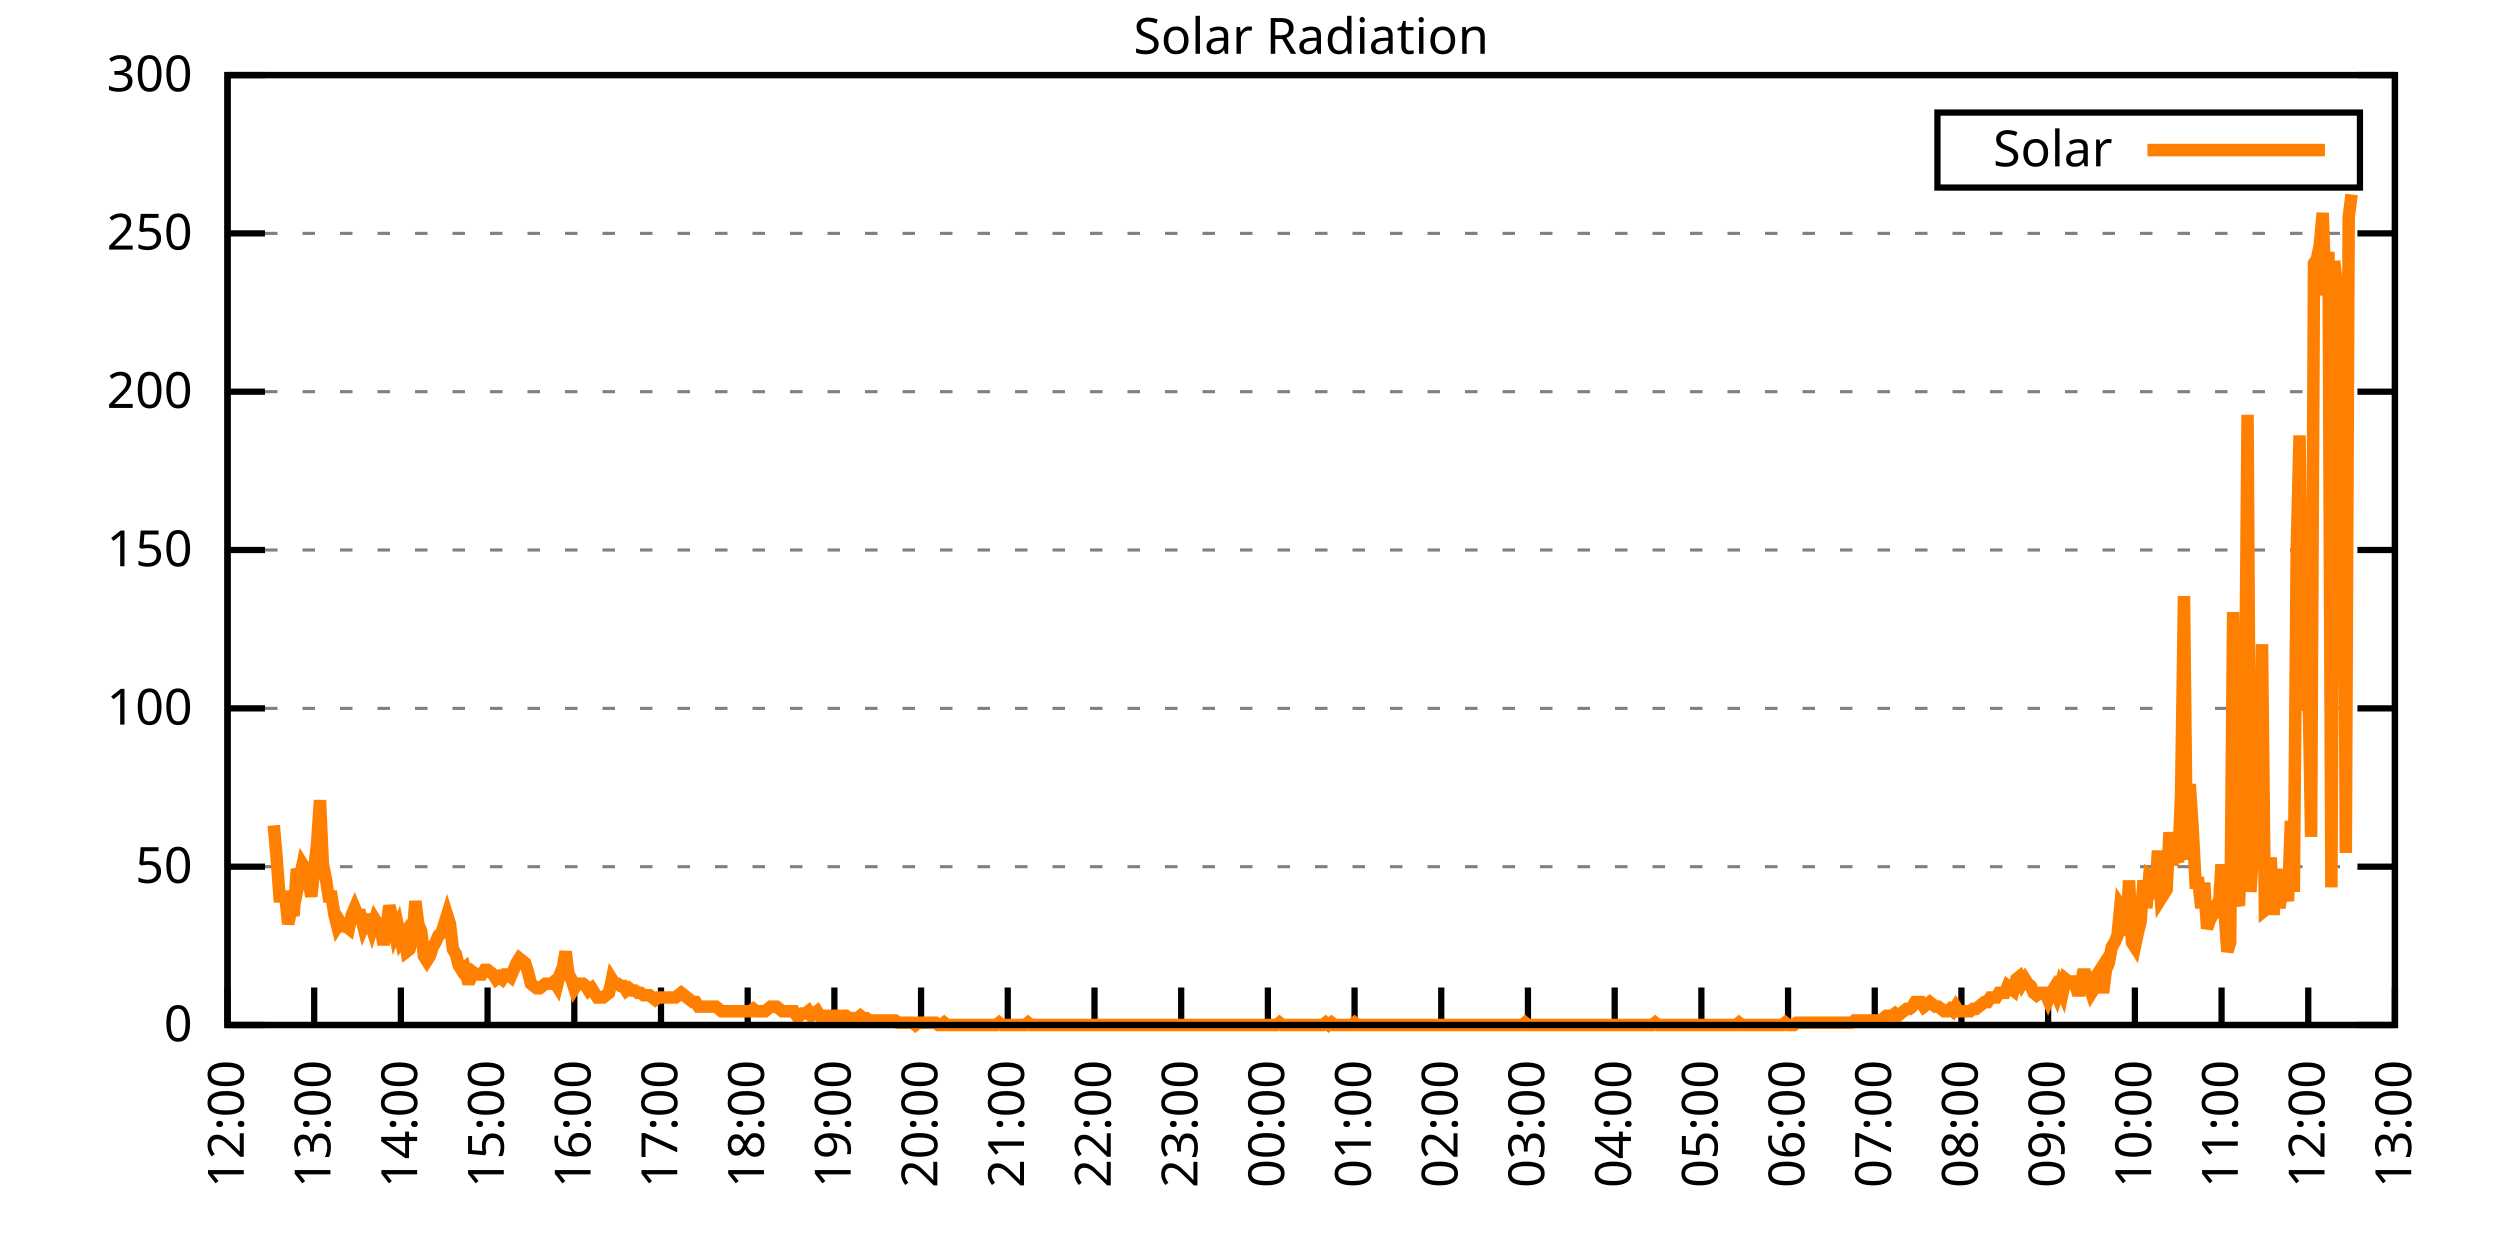
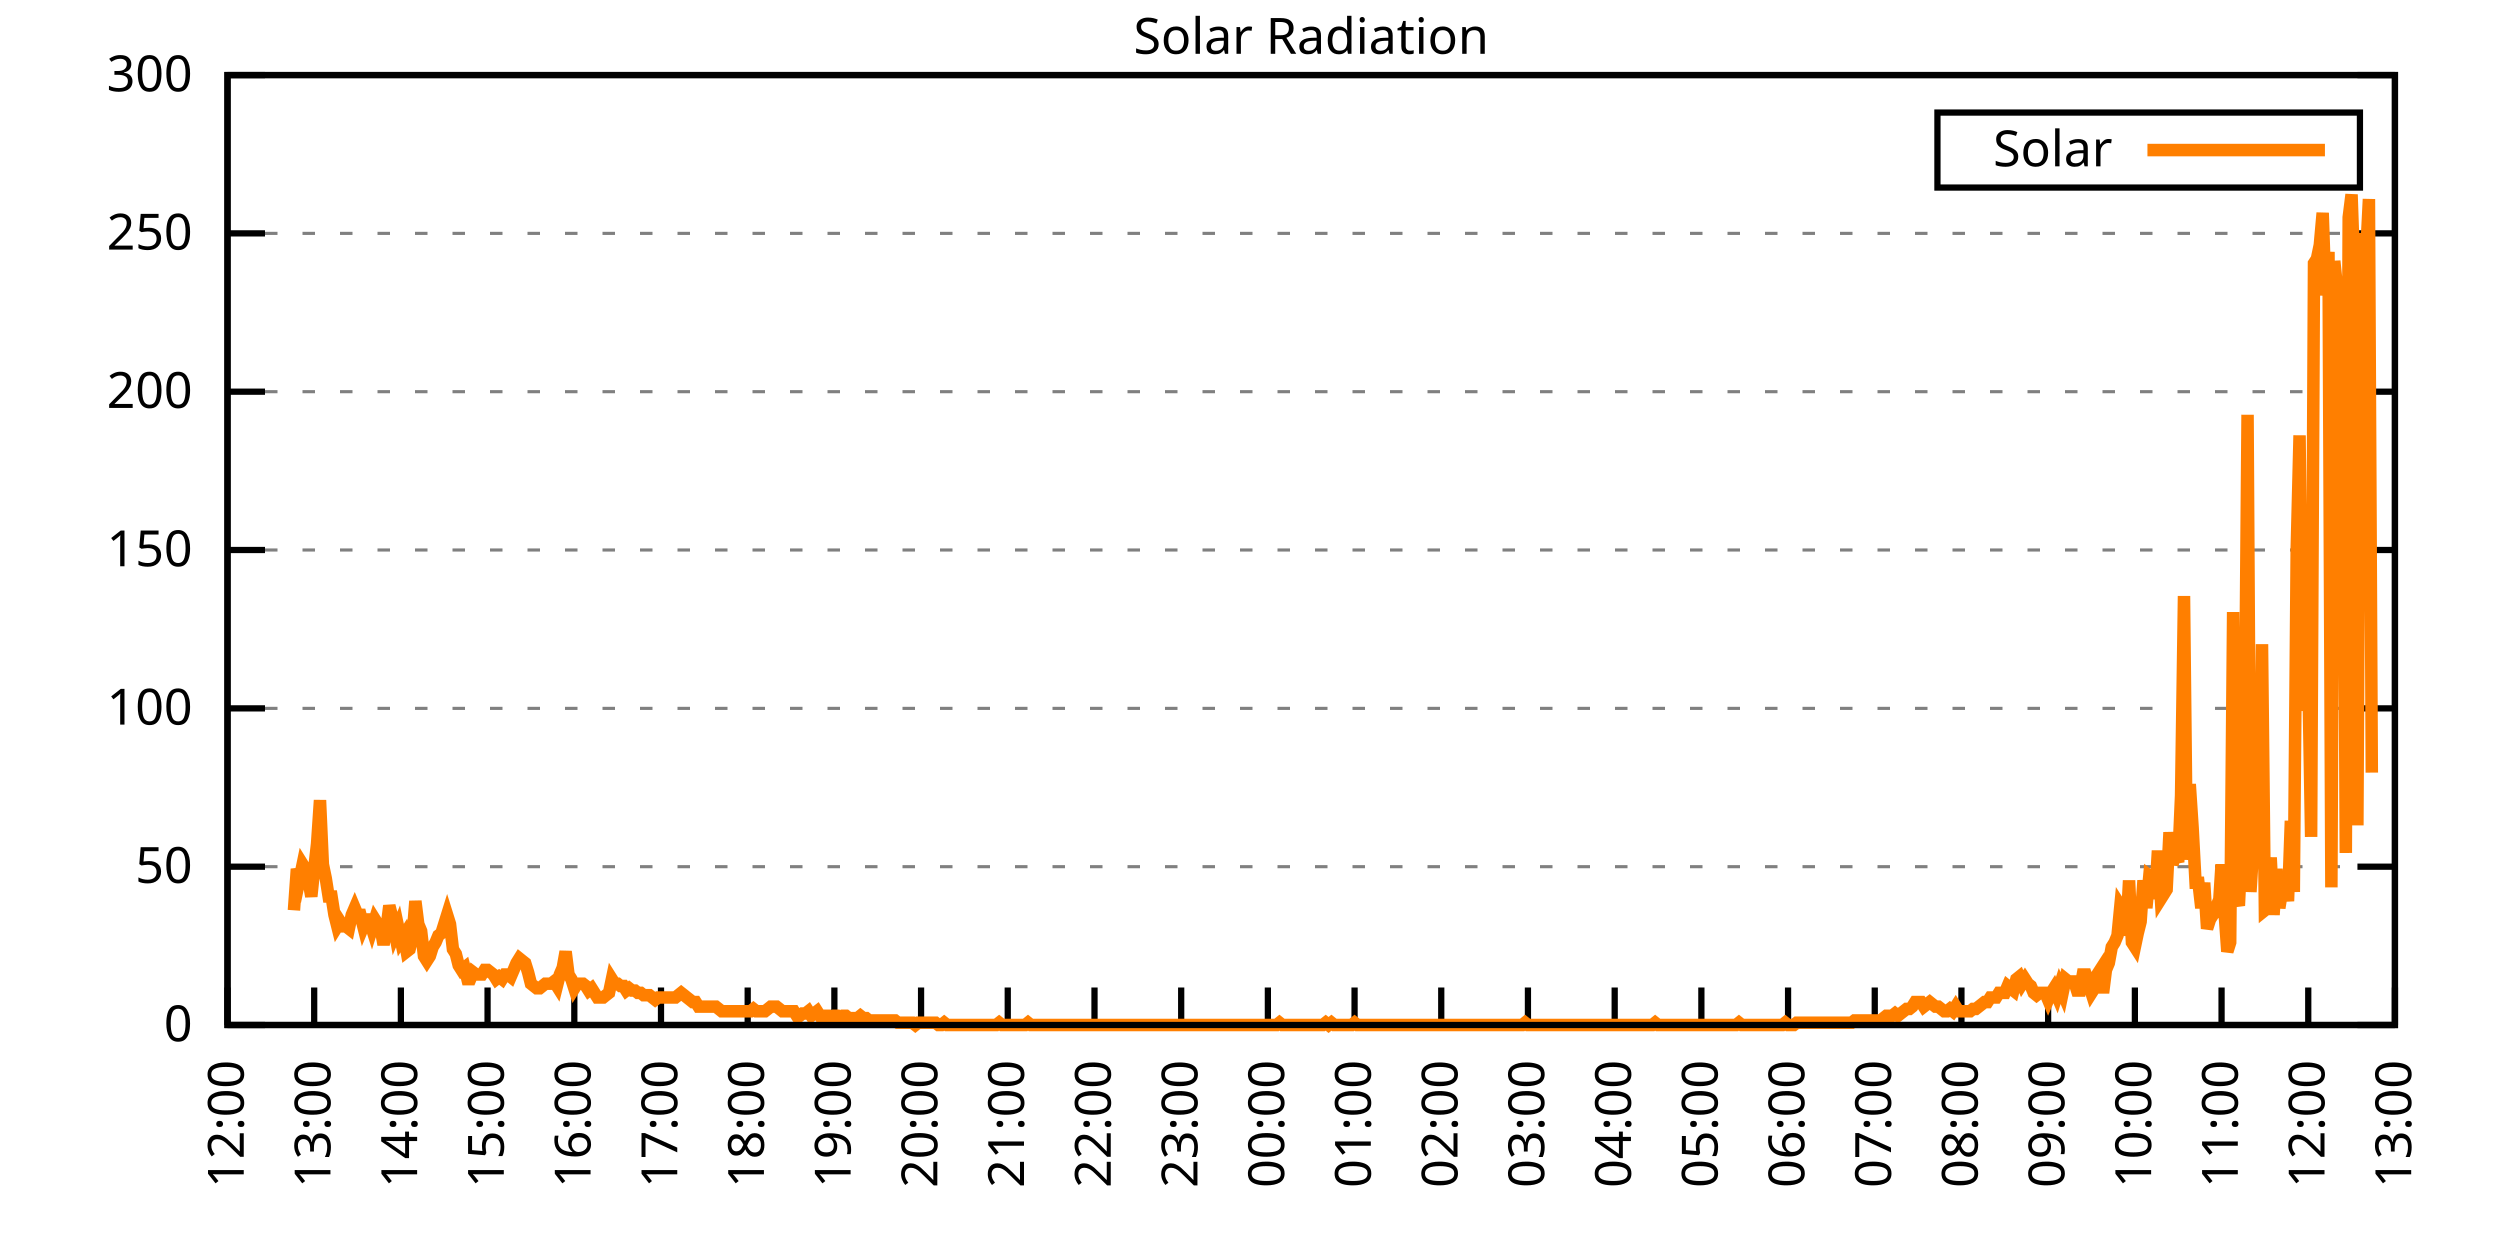
<svg xmlns="http://www.w3.org/2000/svg" xmlns:xlink="http://www.w3.org/1999/xlink" width="400" height="200" viewBox="0 0 400 200">
  <g id="gnuplot_canvas">
    <rect x="0" y="0" width="400" height="200" fill="none" />
    <defs>
      <circle id="gpDot" r="0.5" stroke-width="0.5" stroke="currentColor" />
      <path id="gpPt0" stroke-width="0.333" stroke="currentColor" d="M-1,0 h2 M0,-1 v2" />
      <path id="gpPt1" stroke-width="0.333" stroke="currentColor" d="M-1,-1 L1,1 M1,-1 L-1,1" />
      <path id="gpPt2" stroke-width="0.333" stroke="currentColor" d="M-1,0 L1,0 M0,-1 L0,1 M-1,-1 L1,1 M-1,1 L1,-1" />
      <rect id="gpPt3" stroke-width="0.333" stroke="currentColor" x="-1" y="-1" width="2" height="2" />
      <rect id="gpPt4" stroke-width="0.333" stroke="currentColor" fill="currentColor" x="-1" y="-1" width="2" height="2" />
      <circle id="gpPt5" stroke-width="0.333" stroke="currentColor" cx="0" cy="0" r="1" />
      <use xlink:href="#gpPt5" id="gpPt6" fill="currentColor" stroke="none" />
      <path id="gpPt7" stroke-width="0.333" stroke="currentColor" d="M0,-1.33 L-1.33,0.67 L1.33,0.67 z" />
      <use xlink:href="#gpPt7" id="gpPt8" fill="currentColor" stroke="none" />
      <use xlink:href="#gpPt7" id="gpPt9" stroke="currentColor" transform="rotate(180)" />
      <use xlink:href="#gpPt9" id="gpPt10" fill="currentColor" stroke="none" />
      <use xlink:href="#gpPt3" id="gpPt11" stroke="currentColor" transform="rotate(45)" />
      <use xlink:href="#gpPt11" id="gpPt12" fill="currentColor" stroke="none" />
      <path id="gpPt13" stroke-width="0.333" stroke="currentColor" d="M0,1.330 L1.265,0.411 L0.782,-1.067 L-0.782,-1.076 L-1.265,0.411 z" />
      <use xlink:href="#gpPt13" id="gpPt14" fill="currentColor" stroke="none" />
      <filter id="textbox" filterUnits="objectBoundingBox" x="0" y="0" height="1" width="1">
        <feFlood flood-color="white" flood-opacity="1" result="bgnd" />
        <feComposite in="SourceGraphic" in2="bgnd" operator="atop" />
      </filter>
      <filter id="greybox" filterUnits="objectBoundingBox" x="0" y="0" height="1" width="1">
        <feFlood flood-color="lightgrey" flood-opacity="1" result="grey" />
        <feComposite in="SourceGraphic" in2="grey" operator="atop" />
      </filter>
    </defs>
    <g fill="none" color="white" stroke="currentColor" stroke-width="1.00" stroke-linecap="butt" stroke-linejoin="miter">
</g>
    <g fill="none" color="black" stroke="currentColor" stroke-width="1.00" stroke-linecap="butt" stroke-linejoin="miter">
      <g stroke="none" shape-rendering="crispEdges">
        <polygon fill="rgb(255, 255, 255)" points="36.40,164.00 383.18,164.00 383.18,12.02 36.40,12.02 " />
      </g>
    </g>
    <g fill="none" color="black" stroke="currentColor" stroke-width="1.00" stroke-linecap="butt" stroke-linejoin="miter">
</g>
    <g fill="none" color="black" stroke="black" stroke-width="0.50" stroke-linecap="butt" stroke-linejoin="miter">
</g>
    <g fill="none" color="gray" stroke="currentColor" stroke-width="0.50" stroke-linecap="butt" stroke-linejoin="miter">
      <path stroke="gray" stroke-dasharray="2,4" class="gridline" d="M36.40,164.00 L383.19,164.00  " />
    </g>
    <g fill="none" color="gray" stroke="gray" stroke-width="1.00" stroke-linecap="butt" stroke-linejoin="miter">
</g>
    <g fill="none" color="black" stroke="currentColor" stroke-width="1.00" stroke-linecap="butt" stroke-linejoin="miter">
      <path stroke="black" d="M36.40,164.00 L42.40,164.00 M383.19,164.00 L377.19,164.00  " />
      <g transform="translate(30.80,166.60)" stroke="none" fill="black" font-family="Sans" font-size="8.00" text-anchor="end">
        <text>
          <tspan font-family="Sans"> 0</tspan>
        </text>
      </g>
    </g>
    <g fill="none" color="black" stroke="currentColor" stroke-width="1.00" stroke-linecap="butt" stroke-linejoin="miter">
</g>
    <g fill="none" color="black" stroke="black" stroke-width="0.50" stroke-linecap="butt" stroke-linejoin="miter">
</g>
    <g fill="none" color="gray" stroke="currentColor" stroke-width="0.50" stroke-linecap="butt" stroke-linejoin="miter">
      <path stroke="gray" stroke-dasharray="2,4" class="gridline" d="M36.40,138.67 L383.19,138.67  " />
    </g>
    <g fill="none" color="gray" stroke="gray" stroke-width="1.00" stroke-linecap="butt" stroke-linejoin="miter">
</g>
    <g fill="none" color="black" stroke="currentColor" stroke-width="1.00" stroke-linecap="butt" stroke-linejoin="miter">
      <path stroke="black" d="M36.40,138.67 L42.40,138.67 M383.19,138.67 L377.19,138.67  " />
      <g transform="translate(30.80,141.27)" stroke="none" fill="black" font-family="Sans" font-size="8.00" text-anchor="end">
        <text>
          <tspan font-family="Sans"> 50</tspan>
        </text>
      </g>
    </g>
    <g fill="none" color="black" stroke="currentColor" stroke-width="1.00" stroke-linecap="butt" stroke-linejoin="miter">
</g>
    <g fill="none" color="black" stroke="black" stroke-width="0.50" stroke-linecap="butt" stroke-linejoin="miter">
</g>
    <g fill="none" color="gray" stroke="currentColor" stroke-width="0.50" stroke-linecap="butt" stroke-linejoin="miter">
      <path stroke="gray" stroke-dasharray="2,4" class="gridline" d="M36.40,113.34 L383.19,113.34  " />
    </g>
    <g fill="none" color="gray" stroke="gray" stroke-width="1.00" stroke-linecap="butt" stroke-linejoin="miter">
</g>
    <g fill="none" color="black" stroke="currentColor" stroke-width="1.00" stroke-linecap="butt" stroke-linejoin="miter">
      <path stroke="black" d="M36.40,113.34 L42.40,113.34 M383.19,113.34 L377.19,113.34  " />
      <g transform="translate(30.80,115.94)" stroke="none" fill="black" font-family="Sans" font-size="8.00" text-anchor="end">
        <text>
          <tspan font-family="Sans"> 100</tspan>
        </text>
      </g>
    </g>
    <g fill="none" color="black" stroke="currentColor" stroke-width="1.00" stroke-linecap="butt" stroke-linejoin="miter">
</g>
    <g fill="none" color="black" stroke="black" stroke-width="0.50" stroke-linecap="butt" stroke-linejoin="miter">
</g>
    <g fill="none" color="gray" stroke="currentColor" stroke-width="0.50" stroke-linecap="butt" stroke-linejoin="miter">
      <path stroke="gray" stroke-dasharray="2,4" class="gridline" d="M36.40,88.00 L383.19,88.00  " />
    </g>
    <g fill="none" color="gray" stroke="gray" stroke-width="1.00" stroke-linecap="butt" stroke-linejoin="miter">
</g>
    <g fill="none" color="black" stroke="currentColor" stroke-width="1.00" stroke-linecap="butt" stroke-linejoin="miter">
      <path stroke="black" d="M36.40,88.00 L42.40,88.00 M383.19,88.00 L377.19,88.00  " />
      <g transform="translate(30.80,90.60)" stroke="none" fill="black" font-family="Sans" font-size="8.00" text-anchor="end">
        <text>
          <tspan font-family="Sans"> 150</tspan>
        </text>
      </g>
    </g>
    <g fill="none" color="black" stroke="currentColor" stroke-width="1.00" stroke-linecap="butt" stroke-linejoin="miter">
</g>
    <g fill="none" color="black" stroke="black" stroke-width="0.50" stroke-linecap="butt" stroke-linejoin="miter">
</g>
    <g fill="none" color="gray" stroke="currentColor" stroke-width="0.50" stroke-linecap="butt" stroke-linejoin="miter">
      <path stroke="gray" stroke-dasharray="2,4" class="gridline" d="M36.40,62.67 L383.19,62.67  " />
    </g>
    <g fill="none" color="gray" stroke="gray" stroke-width="1.00" stroke-linecap="butt" stroke-linejoin="miter">
</g>
    <g fill="none" color="black" stroke="currentColor" stroke-width="1.00" stroke-linecap="butt" stroke-linejoin="miter">
      <path stroke="black" d="M36.40,62.67 L42.40,62.67 M383.19,62.67 L377.19,62.67  " />
      <g transform="translate(30.80,65.27)" stroke="none" fill="black" font-family="Sans" font-size="8.00" text-anchor="end">
        <text>
          <tspan font-family="Sans"> 200</tspan>
        </text>
      </g>
    </g>
    <g fill="none" color="black" stroke="currentColor" stroke-width="1.00" stroke-linecap="butt" stroke-linejoin="miter">
</g>
    <g fill="none" color="black" stroke="black" stroke-width="0.50" stroke-linecap="butt" stroke-linejoin="miter">
</g>
    <g fill="none" color="gray" stroke="currentColor" stroke-width="0.50" stroke-linecap="butt" stroke-linejoin="miter">
      <path stroke="gray" stroke-dasharray="2,4" class="gridline" d="M36.40,37.34 L383.19,37.34  " />
    </g>
    <g fill="none" color="gray" stroke="gray" stroke-width="1.00" stroke-linecap="butt" stroke-linejoin="miter">
</g>
    <g fill="none" color="black" stroke="currentColor" stroke-width="1.00" stroke-linecap="butt" stroke-linejoin="miter">
      <path stroke="black" d="M36.40,37.34 L42.40,37.34 M383.19,37.34 L377.19,37.34  " />
      <g transform="translate(30.80,39.94)" stroke="none" fill="black" font-family="Sans" font-size="8.00" text-anchor="end">
        <text>
          <tspan font-family="Sans"> 250</tspan>
        </text>
      </g>
    </g>
    <g fill="none" color="black" stroke="currentColor" stroke-width="1.00" stroke-linecap="butt" stroke-linejoin="miter">
</g>
    <g fill="none" color="black" stroke="black" stroke-width="0.50" stroke-linecap="butt" stroke-linejoin="miter">
</g>
    <g fill="none" color="gray" stroke="currentColor" stroke-width="0.50" stroke-linecap="butt" stroke-linejoin="miter">
      <path stroke="gray" stroke-dasharray="2,4" class="gridline" d="M36.40,12.01 L383.19,12.01  " />
    </g>
    <g fill="none" color="gray" stroke="gray" stroke-width="1.00" stroke-linecap="butt" stroke-linejoin="miter">
</g>
    <g fill="none" color="black" stroke="currentColor" stroke-width="1.00" stroke-linecap="butt" stroke-linejoin="miter">
      <path stroke="black" d="M36.40,12.01 L42.40,12.01 M383.19,12.01 L377.19,12.01  " />
      <g transform="translate(30.80,14.61)" stroke="none" fill="black" font-family="Sans" font-size="8.00" text-anchor="end">
        <text>
          <tspan font-family="Sans"> 300</tspan>
        </text>
      </g>
    </g>
    <g fill="none" color="black" stroke="currentColor" stroke-width="1.00" stroke-linecap="butt" stroke-linejoin="miter">
      <path stroke="black" d="M36.40,164.00 L36.40,158.00  " />
      <g transform="translate(39.00,169.60) rotate(270.00)" stroke="none" fill="black" font-family="Sans" font-size="8.00" text-anchor="end">
        <text>
          <tspan font-family="Sans">12:00</tspan>
        </text>
      </g>
    </g>
    <g fill="none" color="black" stroke="currentColor" stroke-width="1.00" stroke-linecap="butt" stroke-linejoin="miter">
      <path stroke="black" d="M50.27,164.00 L50.27,158.00  " />
      <g transform="translate(52.87,169.60) rotate(270.00)" stroke="none" fill="black" font-family="Sans" font-size="8.00" text-anchor="end">
        <text>
          <tspan font-family="Sans">13:00</tspan>
        </text>
      </g>
    </g>
    <g fill="none" color="black" stroke="currentColor" stroke-width="1.00" stroke-linecap="butt" stroke-linejoin="miter">
      <path stroke="black" d="M64.14,164.00 L64.14,158.00  " />
      <g transform="translate(66.74,169.60) rotate(270.00)" stroke="none" fill="black" font-family="Sans" font-size="8.00" text-anchor="end">
        <text>
          <tspan font-family="Sans">14:00</tspan>
        </text>
      </g>
    </g>
    <g fill="none" color="black" stroke="currentColor" stroke-width="1.00" stroke-linecap="butt" stroke-linejoin="miter">
      <path stroke="black" d="M78.01,164.00 L78.01,158.00  " />
      <g transform="translate(80.61,169.60) rotate(270.00)" stroke="none" fill="black" font-family="Sans" font-size="8.00" text-anchor="end">
        <text>
          <tspan font-family="Sans">15:00</tspan>
        </text>
      </g>
    </g>
    <g fill="none" color="black" stroke="currentColor" stroke-width="1.00" stroke-linecap="butt" stroke-linejoin="miter">
      <path stroke="black" d="M91.89,164.00 L91.89,158.00  " />
      <g transform="translate(94.49,169.60) rotate(270.00)" stroke="none" fill="black" font-family="Sans" font-size="8.00" text-anchor="end">
        <text>
          <tspan font-family="Sans">16:00</tspan>
        </text>
      </g>
    </g>
    <g fill="none" color="black" stroke="currentColor" stroke-width="1.00" stroke-linecap="butt" stroke-linejoin="miter">
      <path stroke="black" d="M105.76,164.00 L105.76,158.00  " />
      <g transform="translate(108.36,169.60) rotate(270.00)" stroke="none" fill="black" font-family="Sans" font-size="8.00" text-anchor="end">
        <text>
          <tspan font-family="Sans">17:00</tspan>
        </text>
      </g>
    </g>
    <g fill="none" color="black" stroke="currentColor" stroke-width="1.00" stroke-linecap="butt" stroke-linejoin="miter">
      <path stroke="black" d="M119.63,164.00 L119.63,158.00  " />
      <g transform="translate(122.23,169.60) rotate(270.00)" stroke="none" fill="black" font-family="Sans" font-size="8.00" text-anchor="end">
        <text>
          <tspan font-family="Sans">18:00</tspan>
        </text>
      </g>
    </g>
    <g fill="none" color="black" stroke="currentColor" stroke-width="1.00" stroke-linecap="butt" stroke-linejoin="miter">
      <path stroke="black" d="M133.50,164.00 L133.50,158.00  " />
      <g transform="translate(136.10,169.60) rotate(270.00)" stroke="none" fill="black" font-family="Sans" font-size="8.00" text-anchor="end">
        <text>
          <tspan font-family="Sans">19:00</tspan>
        </text>
      </g>
    </g>
    <g fill="none" color="black" stroke="currentColor" stroke-width="1.00" stroke-linecap="butt" stroke-linejoin="miter">
      <path stroke="black" d="M147.37,164.00 L147.37,158.00  " />
      <g transform="translate(149.97,169.60) rotate(270.00)" stroke="none" fill="black" font-family="Sans" font-size="8.00" text-anchor="end">
        <text>
          <tspan font-family="Sans">20:00</tspan>
        </text>
      </g>
    </g>
    <g fill="none" color="black" stroke="currentColor" stroke-width="1.00" stroke-linecap="butt" stroke-linejoin="miter">
      <path stroke="black" d="M161.24,164.00 L161.24,158.00  " />
      <g transform="translate(163.84,169.60) rotate(270.00)" stroke="none" fill="black" font-family="Sans" font-size="8.00" text-anchor="end">
        <text>
          <tspan font-family="Sans">21:00</tspan>
        </text>
      </g>
    </g>
    <g fill="none" color="black" stroke="currentColor" stroke-width="1.00" stroke-linecap="butt" stroke-linejoin="miter">
      <path stroke="black" d="M175.12,164.00 L175.12,158.00  " />
      <g transform="translate(177.72,169.60) rotate(270.00)" stroke="none" fill="black" font-family="Sans" font-size="8.00" text-anchor="end">
        <text>
          <tspan font-family="Sans">22:00</tspan>
        </text>
      </g>
    </g>
    <g fill="none" color="black" stroke="currentColor" stroke-width="1.00" stroke-linecap="butt" stroke-linejoin="miter">
      <path stroke="black" d="M188.99,164.00 L188.99,158.00  " />
      <g transform="translate(191.59,169.60) rotate(270.00)" stroke="none" fill="black" font-family="Sans" font-size="8.00" text-anchor="end">
        <text>
          <tspan font-family="Sans">23:00</tspan>
        </text>
      </g>
    </g>
    <g fill="none" color="black" stroke="currentColor" stroke-width="1.00" stroke-linecap="butt" stroke-linejoin="miter">
      <path stroke="black" d="M202.86,164.00 L202.86,158.00  " />
      <g transform="translate(205.46,169.60) rotate(270.00)" stroke="none" fill="black" font-family="Sans" font-size="8.00" text-anchor="end">
        <text>
          <tspan font-family="Sans">00:00</tspan>
        </text>
      </g>
    </g>
    <g fill="none" color="black" stroke="currentColor" stroke-width="1.00" stroke-linecap="butt" stroke-linejoin="miter">
      <path stroke="black" d="M216.73,164.00 L216.73,158.00  " />
      <g transform="translate(219.33,169.60) rotate(270.00)" stroke="none" fill="black" font-family="Sans" font-size="8.00" text-anchor="end">
        <text>
          <tspan font-family="Sans">01:00</tspan>
        </text>
      </g>
    </g>
    <g fill="none" color="black" stroke="currentColor" stroke-width="1.00" stroke-linecap="butt" stroke-linejoin="miter">
      <path stroke="black" d="M230.60,164.00 L230.60,158.00  " />
      <g transform="translate(233.20,169.60) rotate(270.00)" stroke="none" fill="black" font-family="Sans" font-size="8.00" text-anchor="end">
        <text>
          <tspan font-family="Sans">02:00</tspan>
        </text>
      </g>
    </g>
    <g fill="none" color="black" stroke="currentColor" stroke-width="1.00" stroke-linecap="butt" stroke-linejoin="miter">
      <path stroke="black" d="M244.47,164.00 L244.47,158.00  " />
      <g transform="translate(247.07,169.60) rotate(270.00)" stroke="none" fill="black" font-family="Sans" font-size="8.00" text-anchor="end">
        <text>
          <tspan font-family="Sans">03:00</tspan>
        </text>
      </g>
    </g>
    <g fill="none" color="black" stroke="currentColor" stroke-width="1.00" stroke-linecap="butt" stroke-linejoin="miter">
      <path stroke="black" d="M258.35,164.00 L258.35,158.00  " />
      <g transform="translate(260.95,169.60) rotate(270.00)" stroke="none" fill="black" font-family="Sans" font-size="8.00" text-anchor="end">
        <text>
          <tspan font-family="Sans">04:00</tspan>
        </text>
      </g>
    </g>
    <g fill="none" color="black" stroke="currentColor" stroke-width="1.00" stroke-linecap="butt" stroke-linejoin="miter">
      <path stroke="black" d="M272.22,164.00 L272.22,158.00  " />
      <g transform="translate(274.82,169.60) rotate(270.00)" stroke="none" fill="black" font-family="Sans" font-size="8.00" text-anchor="end">
        <text>
          <tspan font-family="Sans">05:00</tspan>
        </text>
      </g>
    </g>
    <g fill="none" color="black" stroke="currentColor" stroke-width="1.00" stroke-linecap="butt" stroke-linejoin="miter">
      <path stroke="black" d="M286.09,164.00 L286.09,158.00  " />
      <g transform="translate(288.69,169.60) rotate(270.00)" stroke="none" fill="black" font-family="Sans" font-size="8.00" text-anchor="end">
        <text>
          <tspan font-family="Sans">06:00</tspan>
        </text>
      </g>
    </g>
    <g fill="none" color="black" stroke="currentColor" stroke-width="1.00" stroke-linecap="butt" stroke-linejoin="miter">
      <path stroke="black" d="M299.96,164.00 L299.96,158.00  " />
      <g transform="translate(302.56,169.60) rotate(270.00)" stroke="none" fill="black" font-family="Sans" font-size="8.00" text-anchor="end">
        <text>
          <tspan font-family="Sans">07:00</tspan>
        </text>
      </g>
    </g>
    <g fill="none" color="black" stroke="currentColor" stroke-width="1.00" stroke-linecap="butt" stroke-linejoin="miter">
      <path stroke="black" d="M313.83,164.00 L313.83,158.00  " />
      <g transform="translate(316.43,169.60) rotate(270.00)" stroke="none" fill="black" font-family="Sans" font-size="8.00" text-anchor="end">
        <text>
          <tspan font-family="Sans">08:00</tspan>
        </text>
      </g>
    </g>
    <g fill="none" color="black" stroke="currentColor" stroke-width="1.00" stroke-linecap="butt" stroke-linejoin="miter">
      <path stroke="black" d="M327.70,164.00 L327.70,158.00  " />
      <g transform="translate(330.30,169.60) rotate(270.00)" stroke="none" fill="black" font-family="Sans" font-size="8.00" text-anchor="end">
        <text>
          <tspan font-family="Sans">09:00</tspan>
        </text>
      </g>
    </g>
    <g fill="none" color="black" stroke="currentColor" stroke-width="1.00" stroke-linecap="butt" stroke-linejoin="miter">
      <path stroke="black" d="M341.58,164.00 L341.58,158.00  " />
      <g transform="translate(344.18,169.60) rotate(270.00)" stroke="none" fill="black" font-family="Sans" font-size="8.00" text-anchor="end">
        <text>
          <tspan font-family="Sans">10:00</tspan>
        </text>
      </g>
    </g>
    <g fill="none" color="black" stroke="currentColor" stroke-width="1.00" stroke-linecap="butt" stroke-linejoin="miter">
      <path stroke="black" d="M355.45,164.00 L355.45,158.00  " />
      <g transform="translate(358.05,169.60) rotate(270.00)" stroke="none" fill="black" font-family="Sans" font-size="8.00" text-anchor="end">
        <text>
          <tspan font-family="Sans">11:00</tspan>
        </text>
      </g>
    </g>
    <g fill="none" color="black" stroke="currentColor" stroke-width="1.00" stroke-linecap="butt" stroke-linejoin="miter">
      <path stroke="black" d="M369.32,164.00 L369.32,158.00  " />
      <g transform="translate(371.92,169.60) rotate(270.00)" stroke="none" fill="black" font-family="Sans" font-size="8.00" text-anchor="end">
        <text>
          <tspan font-family="Sans">12:00</tspan>
        </text>
      </g>
    </g>
    <g fill="none" color="black" stroke="currentColor" stroke-width="1.00" stroke-linecap="butt" stroke-linejoin="miter">
      <path stroke="black" d="M383.19,164.00 L383.19,158.00  " />
      <g transform="translate(385.79,169.60) rotate(270.00)" stroke="none" fill="black" font-family="Sans" font-size="8.00" text-anchor="end">
        <text>
          <tspan font-family="Sans">13:00</tspan>
        </text>
      </g>
    </g>
    <g fill="none" color="black" stroke="currentColor" stroke-width="1.00" stroke-linecap="butt" stroke-linejoin="miter">
</g>
    <g fill="none" color="black" stroke="currentColor" stroke-width="1.00" stroke-linecap="butt" stroke-linejoin="miter">
      <path stroke="black" d="M36.40,12.01 L36.40,164.00 L383.19,164.00 L383.19,12.01 L36.40,12.01 Z  " />
    </g>
    <g fill="none" color="black" stroke="currentColor" stroke-width="1.00" stroke-linecap="butt" stroke-linejoin="miter">
</g>
    <g fill="none" color="black" stroke="currentColor" stroke-width="1.00" stroke-linecap="butt" stroke-linejoin="miter">
      <path stroke="black" d="M309.99,30.01 L309.99,18.01 L377.59,18.01 L377.59,30.01 L309.99,30.01 Z  " />
    </g>
    <g id="Solar_Radiation_plot_1">
      <g fill="none" color="white" stroke="black" stroke-width="2.00" stroke-linecap="butt" stroke-linejoin="miter">
</g>
      <g fill="none" color="black" stroke="currentColor" stroke-width="2.00" stroke-linecap="butt" stroke-linejoin="miter">
        <g transform="translate(337.99,26.61)" stroke="none" fill="black" font-family="Sans" font-size="8.00" text-anchor="end">
          <text>
            <tspan font-family="Sans">Solar</tspan>
          </text>
        </g>
      </g>
      <g fill="none" color="black" stroke="currentColor" stroke-width="2.00" stroke-linecap="butt" stroke-linejoin="miter">
-         <path stroke="rgb(255, 127,   0)" d="M343.59,24.01 L371.99,24.01 M43.80,132.06 L44.26,137.20 L44.72,143.44 L45.19,143.44 L45.65,143.44 L46.11,147.85   L46.57,145.65 L47.03,145.65 L47.50,139.04 L47.96,140.51 L48.42,138.30 L48.88,139.04 L49.35,140.87 L49.81,143.44   L50.27,139.04 L50.73,135.00 L51.20,128.03 L51.66,138.30 L52.12,140.51 L52.58,143.44 L53.05,143.44 L53.51,146.38   L53.97,148.22 L54.43,147.48 L54.90,148.22 L55.36,148.22 L55.82,148.58 L56.28,146.38 L56.75,145.28 L57.21,146.38   L57.67,146.38 L58.13,148.22 L58.59,147.11 L59.06,147.11 L59.52,148.58 L59.98,147.11 L60.44,147.85 L60.91,148.58   L61.37,151.15 L61.83,148.58 L62.29,144.91 L62.76,146.75 L63.22,149.32 L63.68,148.22 L64.14,150.42 L64.61,149.68   L65.07,152.25 L65.53,151.89 L65.99,150.05 L66.46,144.18 L66.92,147.85 L67.38,148.95 L67.84,152.99 L68.30,153.72   L68.77,152.99 L69.23,151.52 L69.69,150.79 L70.15,149.68 L70.62,149.32 L71.08,147.85 L71.54,146.38 L72.00,147.85   L72.47,151.89 L72.93,152.62 L73.39,154.46 L73.85,155.19 L74.32,154.82 L74.78,156.66 L75.24,156.66 L75.70,155.56   L76.17,155.92 L76.63,155.92 L77.09,155.92 L77.55,155.19 L78.01,155.19 L78.48,155.56 L78.94,155.92 L79.40,156.66   L79.86,156.29 L80.33,156.66 L80.79,155.92 L81.25,155.92 L81.71,156.29 L82.18,155.19 L82.64,154.09 L83.10,153.35   L83.56,153.72 L84.03,154.09 L84.49,155.56 L84.95,157.39 L85.41,157.76 L85.88,158.13 L86.34,158.13 L86.80,157.76   L87.26,157.39 L87.72,157.39 L88.19,157.39 L88.65,157.03 L89.11,157.76 L89.57,155.92 L90.04,154.82 L90.50,152.25   L90.96,155.92 L91.42,156.66 L91.89,158.13 L92.35,157.39 L92.81,157.39 L93.27,157.39 L93.74,157.76 L94.20,158.49   L94.66,158.13 L95.12,158.86 L95.59,159.60 L96.05,159.60 L96.51,159.60 L96.97,159.23 L97.44,158.86 L97.90,156.66   L98.36,157.39 L98.82,157.39 L99.28,157.76 L99.75,157.76 L100.21,158.49 L100.67,158.13 L101.13,158.49 L101.60,158.49   L102.06,158.86 L102.52,158.86 L102.98,159.23 L103.45,159.23 L103.91,159.23 L104.37,159.60 L104.83,159.96 L105.30,159.60   L105.76,159.60 L106.22,159.60 L106.68,159.60 L107.15,159.60 L107.61,159.60 L108.07,159.60 L108.53,159.23 L108.99,158.86   L109.46,159.23 L109.92,159.60 L110.38,159.96 L110.84,160.33 L111.31,160.33 L111.77,161.06 L112.23,161.06 L112.69,161.06   L113.16,161.06 L113.62,161.06 L114.08,161.06 L114.54,161.06 L115.01,161.43 L115.47,161.80 L115.93,161.80 L116.39,161.80   L116.86,161.80 L117.32,161.80 L117.78,161.80 L118.24,161.80 L118.70,161.80 L119.17,161.80 L119.63,161.80 L120.09,161.80   L120.55,161.43 L121.02,161.80 L121.48,161.80 L121.94,161.80 L122.40,161.80 L122.87,161.43 L123.33,161.06 L123.79,161.06   L124.25,161.06 L124.72,161.43 L125.18,161.80 L125.64,161.80 L126.10,161.80 L126.57,161.80 L127.03,161.80 L127.49,162.53   L127.95,162.53 L128.41,162.16 L128.88,162.16 L129.34,161.80 L129.80,162.53 L130.26,162.16 L130.73,161.80 L131.19,162.53   L131.65,162.53 L132.11,162.53 L132.58,162.53 L133.04,162.90 L133.50,162.53 L133.96,162.53 L134.43,162.90 L134.89,162.53   L135.35,162.53 L135.81,162.90 L136.28,162.90 L136.74,162.90 L137.20,162.90 L137.66,162.53 L138.13,162.90 L138.59,162.90   L139.05,163.27 L139.51,163.27 L139.97,163.27 L140.44,163.27 L140.90,163.27 L141.36,163.27 L141.82,163.27 L142.29,163.27   L142.75,163.27 L143.21,163.27 L143.67,163.63 L144.14,163.63 L144.60,163.63 L145.06,163.63 L145.52,163.63 L145.99,163.63   L146.45,164.00 L146.91,163.63 L147.37,163.63 L147.84,163.63 L148.30,163.63 L148.76,163.63 L149.22,163.63 L149.68,163.63   L150.15,164.00 L150.61,164.00 L151.07,163.63 L151.53,164.00 L152.00,164.00 L152.46,164.00 L152.92,164.00 L153.38,164.00   L153.85,164.00 L154.31,164.00 L154.77,164.00 L155.23,164.00 L155.70,164.00 L156.16,164.00 L156.62,164.00 L157.08,164.00   L157.55,164.00 L158.01,164.00 L158.47,164.00 L158.93,164.00 L159.39,164.00 L159.86,163.63 L160.32,164.00 L160.78,164.00   L161.24,164.00 L161.71,164.00 L162.17,164.00 L162.63,164.00 L163.09,164.00 L163.56,164.00 L164.02,164.00 L164.48,163.63   L164.94,164.00 L165.41,164.00 L165.87,164.00 L166.33,164.00 L166.79,164.00 L167.26,164.00 L167.72,164.00 L168.18,164.00   L168.64,164.00 L169.10,164.00 L169.57,164.00 L170.03,164.00 L170.49,164.00 L170.95,164.00 L171.42,164.00 L171.88,164.00   L172.34,164.00 L172.80,164.00 L173.27,164.00 L173.73,164.00 L174.19,164.00 L174.65,164.00 L175.12,164.00 L175.58,164.00   L176.04,164.00 L176.50,164.00 L176.97,164.00 L177.43,164.00 L177.89,164.00 L178.35,164.00 L178.82,164.00 L179.28,164.00   L179.74,164.00 L180.20,164.00 L180.66,164.00 L181.13,164.00 L181.59,164.00 L182.05,164.00 L182.51,164.00 L182.98,164.00   L183.44,164.00 L183.90,164.00 L184.36,164.00 L184.83,164.00 L185.29,164.00 L185.75,164.00 L186.21,164.00 L186.68,164.00   L187.14,164.00 L187.60,164.00 L188.06,164.00 L188.53,164.00 L188.99,164.00 L189.45,164.00 L189.91,164.00 L190.37,164.00   L190.84,164.00 L191.30,164.00 L191.76,164.00 L192.22,164.00 L192.69,164.00 L193.15,164.00 L193.61,164.00 L194.07,164.00   L194.54,164.00 L195.00,164.00 L195.46,164.00 L195.92,164.00 L196.39,164.00 L196.85,164.00 L197.31,164.00 L197.77,164.00   L198.24,164.00 L198.70,164.00 L199.16,164.00 L199.62,164.00 L200.08,164.00 L200.55,164.00 L201.01,164.00 L201.47,164.00   L201.93,164.00 L202.40,164.00 L202.86,164.00 L203.32,164.00 L203.78,164.00 L204.25,164.00 L204.71,163.63 L205.17,164.00   L205.63,164.00 L206.10,164.00 L206.56,164.00 L207.02,164.00 L207.48,164.00 L207.95,164.00 L208.41,164.00 L208.87,164.00   L209.33,164.00 L209.80,164.00 L210.26,164.00 L210.72,164.00 L211.18,164.00 L211.64,164.00 L212.11,163.63 L212.57,164.00   L213.03,163.63 L213.49,164.00 L213.96,164.00 L214.42,164.00 L214.88,164.00 L215.34,164.00 L215.81,164.00 L216.27,164.00   L216.73,163.63 L217.19,164.00 L217.66,164.00 L218.12,164.00 L218.58,164.00 L219.04,164.00 L219.51,164.00 L219.97,164.00   L220.43,164.00 L220.89,164.00 L221.35,164.00 L221.82,164.00 L222.28,164.00 L222.74,164.00 L223.20,164.00 L223.67,164.00   L224.13,164.00 L224.59,164.00 L225.05,164.00 L225.52,164.00 L225.98,164.00 L226.44,164.00 L226.90,164.00 L227.37,164.00   L227.83,164.00 L228.29,164.00 L228.75,164.00 L229.22,164.00 L229.68,164.00 L230.14,164.00 L230.60,164.00 L231.06,164.00   L231.53,164.00 L231.99,164.00 L232.45,164.00 L232.91,164.00 L233.38,164.00 L233.84,164.00 L234.30,164.00 L234.76,164.00   L235.23,164.00 L235.69,164.00 L236.15,164.00 L236.61,164.00 L237.08,164.00 L237.54,164.00 L238.00,164.00 L238.46,164.00   L238.93,164.00 L239.39,164.00 L239.85,164.00 L240.31,164.00 L240.77,164.00 L241.24,164.00 L241.70,164.00 L242.16,164.00   L242.62,164.00 L243.09,164.00 L243.55,164.00 L244.01,163.63 L244.47,164.00 L244.94,164.00 L245.40,164.00 L245.86,164.00   L246.32,164.00 L246.79,164.00 L247.25,164.00 L247.71,164.00 L248.17,164.00 L248.64,164.00 L249.10,164.00 L249.56,164.00   L250.02,164.00 L250.49,164.00 L250.95,164.00 L251.41,164.00 L251.87,164.00 L252.33,164.00 L252.80,164.00 L253.26,164.00   L253.72,164.00 L254.18,164.00 L254.65,164.00 L255.11,164.00 L255.57,164.00 L256.03,164.00 L256.50,164.00 L256.96,164.00   L257.42,164.00 L257.88,164.00 L258.35,164.00 L258.81,164.00 L259.27,164.00 L259.73,164.00 L260.20,164.00 L260.66,164.00   L261.12,164.00 L261.58,164.00 L262.04,164.00 L262.51,164.00 L262.97,164.00 L263.43,164.00 L263.89,164.00 L264.36,164.00   L264.82,163.63 L265.28,164.00 L265.74,164.00 L266.21,164.00 L266.67,164.00 L267.13,164.00 L267.59,164.00 L268.06,164.00   L268.52,164.00 L268.98,164.00 L269.44,164.00 L269.91,164.00 L270.37,164.00 L270.83,164.00 L271.29,164.00 L271.75,164.00   L272.22,164.00 L272.68,164.00 L273.14,164.00 L273.60,164.00 L274.07,164.00 L274.53,164.00 L274.99,164.00 L275.45,164.00   L275.92,164.00 L276.38,164.00 L276.84,164.00 L277.30,164.00 L277.77,164.00 L278.23,163.63 L278.69,164.00 L279.15,164.00   L279.62,164.00 L280.08,164.00 L280.54,164.00 L281.00,164.00 L281.46,164.00 L281.93,164.00 L282.39,164.00 L282.85,164.00   L283.31,164.00 L283.78,164.00 L284.24,164.00 L284.70,164.00 L285.16,164.00 L285.63,163.63 L286.09,164.00 L286.55,164.00   L287.01,164.00 L287.48,163.63 L287.94,163.63 L288.40,163.63 L288.86,163.63 L289.33,163.63 L289.79,163.63 L290.25,163.63   L290.71,163.63 L291.18,163.63 L291.64,163.63 L292.10,163.63 L292.56,163.63 L293.02,163.63 L293.49,163.63 L293.95,163.63   L294.41,163.63 L294.87,163.63 L295.34,163.63 L295.80,163.63 L296.26,163.63 L296.72,163.27 L297.19,163.27 L297.65,163.27   L298.11,163.27 L298.57,163.27 L299.04,163.27 L299.50,163.27 L299.96,163.27 L300.42,163.27 L300.89,163.27 L301.35,162.90   L301.81,162.53 L302.27,162.53 L302.73,162.53 L303.20,162.16 L303.66,162.53 L304.12,162.16 L304.58,161.80 L305.05,161.43   L305.51,161.43 L305.97,161.06 L306.43,160.33 L306.90,160.33 L307.36,160.33 L307.82,161.06 L308.28,160.70 L308.75,160.33   L309.21,160.70 L309.67,161.06 L310.13,161.06 L310.60,161.43 L311.06,161.80 L311.52,161.80 L311.98,161.43 L312.44,161.80   L312.91,161.06 L313.37,161.80 L313.83,161.80 L314.29,161.80 L314.76,161.80 L315.22,161.80 L315.68,161.43 L316.14,161.43   L316.61,161.06 L317.07,160.70 L317.53,160.33 L317.99,160.33 L318.46,159.60 L318.92,159.60 L319.38,159.60 L319.84,158.86   L320.31,158.86 L320.77,158.86 L321.23,157.76 L321.69,158.13 L322.15,158.49 L322.62,156.66 L323.08,156.29 L323.54,157.39   L324.00,156.66 L324.47,157.39 L324.93,157.76 L325.39,158.86 L325.85,159.23 L326.32,158.86 L326.78,158.86 L327.24,158.86   L327.70,159.96 L328.17,158.86 L328.63,158.13 L329.09,159.23 L329.55,157.76 L330.02,158.86 L330.48,156.66 L330.94,157.03   L331.40,157.03 L331.87,157.03 L332.33,158.49 L332.79,158.49 L333.25,155.92 L333.71,155.92 L334.18,157.39 L334.64,158.86   L335.10,158.13 L335.56,155.92 L336.03,155.19 L336.49,158.86 L336.95,155.19 L337.41,154.09 L337.88,151.52 L338.34,150.79   L338.80,149.68 L339.26,144.91 L339.73,145.65 L340.19,149.68 L340.65,140.87 L341.11,150.79 L341.58,151.52 L342.04,149.32   L342.50,147.48 L342.96,140.87 L343.42,145.28 L343.89,140.14 L344.35,140.51 L344.81,143.81 L345.27,136.10 L345.74,143.81   L346.20,143.08 L346.66,142.34 L347.12,133.17 L347.59,138.30 L348.05,136.84 L348.51,137.94 L348.97,127.29 L349.44,95.36   L349.90,137.57 L350.36,125.46 L350.82,132.43 L351.29,141.24 L351.75,141.24 L352.21,145.28 L352.67,141.24 L353.13,148.58   L353.60,147.11 L354.06,146.38 L354.52,145.28 L354.98,145.65 L355.45,138.30 L355.91,145.65 L356.37,152.25 L356.83,150.79   L357.30,97.93 L357.76,143.44 L358.22,144.91 L358.68,135.37 L359.15,121.42 L359.61,66.36 L360.07,142.71 L360.53,135.37   L361.00,124.36 L361.46,138.30 L361.92,103.07 L362.38,145.65 L362.84,145.28 L363.31,137.20 L363.77,146.38 L364.23,139.04   L364.69,145.28 L365.16,142.34 L365.62,140.87 L366.08,144.18 L366.54,131.33 L367.01,142.71 L367.47,88.02 L367.93,69.66   L368.39,113.71 L368.86,109.67 L369.32,107.47 L369.78,133.90 L370.24,42.13 L370.71,41.40 L371.17,39.19 L371.63,34.06   L372.09,47.27 L372.56,40.30 L373.02,141.98 L373.48,41.76 L373.94,46.17 L374.40,58.28 L374.87,51.31 L375.33,136.47   L375.79,34.79 L376.25,31.12  " />
+         <path stroke="rgb(255, 127,   0)" d="M343.59,24.01 L371.99,24.01 M47.03,145.65 L47.50,139.04 L47.96,140.51 L48.42,138.30 L48.88,139.04 L49.35,140.87   L49.81,143.44 L50.27,139.04 L50.73,135.00 L51.20,128.03 L51.66,138.30 L52.12,140.51 L52.58,143.44 L53.05,143.44   L53.51,146.38 L53.97,148.22 L54.43,147.48 L54.90,148.22 L55.36,148.22 L55.82,148.58 L56.28,146.38 L56.75,145.28   L57.21,146.38 L57.67,146.38 L58.13,148.22 L58.59,147.11 L59.06,147.11 L59.52,148.58 L59.98,147.11 L60.44,147.85   L60.91,148.58 L61.37,151.15 L61.83,148.58 L62.29,144.91 L62.76,146.75 L63.22,149.32 L63.68,148.22 L64.14,150.42   L64.61,149.68 L65.07,152.25 L65.53,151.89 L65.99,150.05 L66.46,144.18 L66.92,147.85 L67.38,148.95 L67.84,152.99   L68.30,153.72 L68.77,152.99 L69.23,151.52 L69.69,150.79 L70.15,149.68 L70.62,149.32 L71.08,147.85 L71.54,146.38   L72.00,147.85 L72.47,151.89 L72.93,152.62 L73.39,154.46 L73.85,155.19 L74.32,154.82 L74.78,156.66 L75.24,156.66   L75.70,155.56 L76.17,155.92 L76.63,155.92 L77.09,155.92 L77.55,155.19 L78.01,155.19 L78.48,155.56 L78.94,155.92   L79.40,156.66 L79.86,156.29 L80.33,156.66 L80.79,155.92 L81.25,155.92 L81.71,156.29 L82.18,155.19 L82.64,154.09   L83.10,153.35 L83.56,153.72 L84.03,154.09 L84.49,155.56 L84.95,157.39 L85.41,157.76 L85.88,158.13 L86.34,158.13   L86.80,157.76 L87.26,157.39 L87.72,157.39 L88.19,157.39 L88.65,157.03 L89.11,157.76 L89.57,155.92 L90.04,154.82   L90.50,152.25 L90.96,155.92 L91.42,156.66 L91.89,158.13 L92.35,157.39 L92.81,157.39 L93.27,157.39 L93.74,157.76   L94.20,158.49 L94.66,158.13 L95.12,158.86 L95.59,159.60 L96.05,159.60 L96.51,159.60 L96.97,159.23 L97.44,158.86   L97.90,156.66 L98.36,157.39 L98.82,157.39 L99.28,157.76 L99.75,157.76 L100.21,158.49 L100.67,158.13 L101.13,158.49   L101.60,158.49 L102.06,158.86 L102.52,158.86 L102.98,159.23 L103.45,159.23 L103.91,159.23 L104.37,159.60 L104.83,159.96   L105.30,159.60 L105.76,159.60 L106.22,159.60 L106.68,159.60 L107.15,159.60 L107.61,159.60 L108.07,159.60 L108.53,159.23   L108.99,158.86 L109.46,159.23 L109.92,159.60 L110.38,159.96 L110.84,160.33 L111.31,160.33 L111.77,161.06 L112.23,161.06   L112.69,161.06 L113.16,161.06 L113.62,161.06 L114.08,161.06 L114.54,161.06 L115.01,161.43 L115.47,161.80 L115.93,161.80   L116.39,161.80 L116.86,161.80 L117.32,161.80 L117.78,161.80 L118.24,161.80 L118.70,161.80 L119.17,161.80 L119.63,161.80   L120.09,161.80 L120.55,161.43 L121.02,161.80 L121.48,161.80 L121.94,161.80 L122.40,161.80 L122.87,161.43 L123.33,161.06   L123.79,161.06 L124.25,161.06 L124.72,161.43 L125.18,161.80 L125.64,161.80 L126.10,161.80 L126.57,161.80 L127.03,161.80   L127.49,162.53 L127.95,162.53 L128.41,162.16 L128.88,162.16 L129.34,161.80 L129.80,162.53 L130.26,162.16 L130.73,161.80   L131.19,162.53 L131.65,162.53 L132.11,162.53 L132.58,162.53 L133.04,162.90 L133.50,162.53 L133.96,162.53 L134.43,162.90   L134.89,162.53 L135.35,162.53 L135.81,162.90 L136.28,162.90 L136.74,162.90 L137.20,162.90 L137.66,162.53 L138.13,162.90   L138.59,162.90 L139.05,163.27 L139.51,163.27 L139.97,163.27 L140.44,163.27 L140.90,163.27 L141.36,163.27 L141.82,163.27   L142.29,163.27 L142.75,163.27 L143.21,163.27 L143.67,163.63 L144.14,163.63 L144.60,163.63 L145.06,163.63 L145.52,163.63   L145.99,163.63 L146.45,164.00 L146.91,163.63 L147.37,163.63 L147.84,163.63 L148.30,163.63 L148.76,163.63 L149.22,163.63   L149.68,163.63 L150.15,164.00 L150.61,164.00 L151.07,163.63 L151.53,164.00 L152.00,164.00 L152.46,164.00 L152.92,164.00   L153.38,164.00 L153.85,164.00 L154.31,164.00 L154.77,164.00 L155.23,164.00 L155.70,164.00 L156.16,164.00 L156.62,164.00   L157.08,164.00 L157.55,164.00 L158.01,164.00 L158.47,164.00 L158.93,164.00 L159.39,164.00 L159.86,163.63 L160.32,164.00   L160.78,164.00 L161.24,164.00 L161.71,164.00 L162.17,164.00 L162.63,164.00 L163.09,164.00 L163.56,164.00 L164.02,164.00   L164.48,163.63 L164.94,164.00 L165.41,164.00 L165.87,164.00 L166.33,164.00 L166.79,164.00 L167.26,164.00 L167.72,164.00   L168.18,164.00 L168.64,164.00 L169.10,164.00 L169.57,164.00 L170.03,164.00 L170.49,164.00 L170.95,164.00 L171.42,164.00   L171.88,164.00 L172.34,164.00 L172.80,164.00 L173.27,164.00 L173.73,164.00 L174.19,164.00 L174.65,164.00 L175.12,164.00   L175.58,164.00 L176.04,164.00 L176.50,164.00 L176.97,164.00 L177.43,164.00 L177.89,164.00 L178.35,164.00 L178.82,164.00   L179.28,164.00 L179.74,164.00 L180.20,164.00 L180.66,164.00 L181.13,164.00 L181.59,164.00 L182.05,164.00 L182.51,164.00   L182.98,164.00 L183.44,164.00 L183.90,164.00 L184.36,164.00 L184.83,164.00 L185.29,164.00 L185.75,164.00 L186.21,164.00   L186.68,164.00 L187.14,164.00 L187.60,164.00 L188.06,164.00 L188.53,164.00 L188.99,164.00 L189.45,164.00 L189.91,164.00   L190.37,164.00 L190.84,164.00 L191.30,164.00 L191.76,164.00 L192.22,164.00 L192.69,164.00 L193.15,164.00 L193.61,164.00   L194.07,164.00 L194.54,164.00 L195.00,164.00 L195.46,164.00 L195.92,164.00 L196.39,164.00 L196.85,164.00 L197.31,164.00   L197.77,164.00 L198.24,164.00 L198.70,164.00 L199.16,164.00 L199.62,164.00 L200.08,164.00 L200.55,164.00 L201.01,164.00   L201.47,164.00 L201.93,164.00 L202.40,164.00 L202.86,164.00 L203.32,164.00 L203.78,164.00 L204.25,164.00 L204.71,163.63   L205.17,164.00 L205.63,164.00 L206.10,164.00 L206.56,164.00 L207.02,164.00 L207.48,164.00 L207.95,164.00 L208.41,164.00   L208.87,164.00 L209.33,164.00 L209.80,164.00 L210.26,164.00 L210.72,164.00 L211.18,164.00 L211.64,164.00 L212.11,163.63   L212.57,164.00 L213.03,163.63 L213.49,164.00 L213.96,164.00 L214.42,164.00 L214.88,164.00 L215.34,164.00 L215.81,164.00   L216.27,164.00 L216.73,163.63 L217.19,164.00 L217.66,164.00 L218.12,164.00 L218.58,164.00 L219.04,164.00 L219.51,164.00   L219.97,164.00 L220.43,164.00 L220.89,164.00 L221.35,164.00 L221.82,164.00 L222.28,164.00 L222.74,164.00 L223.20,164.00   L223.67,164.00 L224.13,164.00 L224.59,164.00 L225.05,164.00 L225.52,164.00 L225.98,164.00 L226.44,164.00 L226.90,164.00   L227.37,164.00 L227.83,164.00 L228.29,164.00 L228.75,164.00 L229.22,164.00 L229.68,164.00 L230.14,164.00 L230.60,164.00   L231.06,164.00 L231.53,164.00 L231.99,164.00 L232.45,164.00 L232.91,164.00 L233.38,164.00 L233.84,164.00 L234.30,164.00   L234.76,164.00 L235.23,164.00 L235.69,164.00 L236.15,164.00 L236.61,164.00 L237.08,164.00 L237.54,164.00 L238.00,164.00   L238.46,164.00 L238.93,164.00 L239.39,164.00 L239.85,164.00 L240.31,164.00 L240.77,164.00 L241.24,164.00 L241.70,164.00   L242.16,164.00 L242.62,164.00 L243.09,164.00 L243.55,164.00 L244.01,163.63 L244.47,164.00 L244.94,164.00 L245.40,164.00   L245.86,164.00 L246.32,164.00 L246.79,164.00 L247.25,164.00 L247.71,164.00 L248.17,164.00 L248.64,164.00 L249.10,164.00   L249.56,164.00 L250.02,164.00 L250.49,164.00 L250.95,164.00 L251.41,164.00 L251.87,164.00 L252.33,164.00 L252.80,164.00   L253.26,164.00 L253.72,164.00 L254.18,164.00 L254.65,164.00 L255.11,164.00 L255.57,164.00 L256.03,164.00 L256.50,164.00   L256.96,164.00 L257.42,164.00 L257.88,164.00 L258.35,164.00 L258.81,164.00 L259.27,164.00 L259.73,164.00 L260.20,164.00   L260.66,164.00 L261.12,164.00 L261.58,164.00 L262.04,164.00 L262.51,164.00 L262.97,164.00 L263.43,164.00 L263.89,164.00   L264.36,164.00 L264.82,163.63 L265.28,164.00 L265.74,164.00 L266.21,164.00 L266.67,164.00 L267.13,164.00 L267.59,164.00   L268.06,164.00 L268.52,164.00 L268.98,164.00 L269.44,164.00 L269.91,164.00 L270.37,164.00 L270.83,164.00 L271.29,164.00   L271.75,164.00 L272.22,164.00 L272.68,164.00 L273.14,164.00 L273.60,164.00 L274.07,164.00 L274.53,164.00 L274.99,164.00   L275.45,164.00 L275.92,164.00 L276.38,164.00 L276.84,164.00 L277.30,164.00 L277.77,164.00 L278.23,163.63 L278.69,164.00   L279.15,164.00 L279.62,164.00 L280.08,164.00 L280.54,164.00 L281.00,164.00 L281.46,164.00 L281.93,164.00 L282.39,164.00   L282.85,164.00 L283.31,164.00 L283.78,164.00 L284.24,164.00 L284.70,164.00 L285.16,164.00 L285.63,163.63 L286.09,164.00   L286.55,164.00 L287.01,164.00 L287.48,163.63 L287.94,163.63 L288.40,163.63 L288.86,163.63 L289.33,163.63 L289.79,163.63   L290.25,163.63 L290.71,163.63 L291.18,163.63 L291.64,163.63 L292.10,163.63 L292.56,163.63 L293.02,163.63 L293.49,163.63   L293.95,163.63 L294.41,163.63 L294.87,163.63 L295.34,163.63 L295.80,163.63 L296.26,163.63 L296.72,163.27 L297.19,163.27   L297.65,163.27 L298.11,163.27 L298.57,163.27 L299.04,163.27 L299.50,163.27 L299.96,163.27 L300.42,163.27 L300.89,163.27   L301.35,162.90 L301.81,162.53 L302.27,162.53 L302.73,162.53 L303.20,162.16 L303.66,162.53 L304.12,162.16 L304.58,161.80   L305.05,161.43 L305.51,161.43 L305.97,161.06 L306.43,160.33 L306.90,160.33 L307.36,160.33 L307.82,161.06 L308.28,160.70   L308.75,160.33 L309.21,160.70 L309.67,161.06 L310.13,161.06 L310.60,161.43 L311.06,161.80 L311.52,161.80 L311.98,161.43   L312.44,161.80 L312.91,161.06 L313.37,161.80 L313.83,161.80 L314.29,161.80 L314.76,161.80 L315.22,161.80 L315.68,161.43   L316.14,161.43 L316.61,161.06 L317.07,160.70 L317.53,160.33 L317.99,160.33 L318.46,159.60 L318.92,159.60 L319.38,159.60   L319.84,158.86 L320.31,158.86 L320.77,158.86 L321.23,157.76 L321.69,158.13 L322.15,158.49 L322.62,156.66 L323.08,156.29   L323.54,157.39 L324.00,156.66 L324.47,157.39 L324.93,157.76 L325.39,158.86 L325.85,159.23 L326.32,158.86 L326.78,158.86   L327.24,158.86 L327.70,159.96 L328.17,158.86 L328.63,158.13 L329.09,159.23 L329.55,157.76 L330.02,158.86 L330.48,156.66   L330.94,157.03 L331.40,157.03 L331.87,157.03 L332.33,158.49 L332.79,158.49 L333.25,155.92 L333.71,155.92 L334.18,157.39   L334.64,158.86 L335.10,158.13 L335.56,155.92 L336.03,155.19 L336.49,158.86 L336.95,155.19 L337.41,154.09 L337.88,151.52   L338.34,150.79 L338.80,149.68 L339.26,144.91 L339.73,145.65 L340.19,149.68 L340.65,140.87 L341.11,150.79 L341.58,151.52   L342.04,149.32 L342.50,147.48 L342.96,140.87 L343.42,145.28 L343.89,140.14 L344.35,140.51 L344.81,143.81 L345.27,136.10   L345.74,143.81 L346.20,143.08 L346.66,142.34 L347.12,133.17 L347.59,138.30 L348.05,136.84 L348.51,137.94 L348.97,127.29   L349.44,95.36 L349.90,137.57 L350.36,125.46 L350.82,132.43 L351.29,141.24 L351.75,141.24 L352.21,145.28 L352.67,141.24   L353.13,148.58 L353.60,147.11 L354.06,146.38 L354.52,145.28 L354.98,145.65 L355.45,138.30 L355.91,145.65 L356.37,152.25   L356.83,150.79 L357.30,97.93 L357.76,143.44 L358.22,144.91 L358.68,135.37 L359.15,121.42 L359.61,66.36 L360.07,142.71   L360.53,135.37 L361.00,124.36 L361.46,138.30 L361.92,103.07 L362.38,145.65 L362.84,145.28 L363.31,137.20 L363.77,146.38   L364.23,139.04 L364.69,145.28 L365.16,142.34 L365.62,140.87 L366.08,144.18 L366.54,131.33 L367.01,142.71 L367.47,88.02   L367.93,69.66 L368.39,113.71 L368.86,109.67 L369.32,107.47 L369.78,133.90 L370.24,42.13 L370.71,41.40 L371.17,39.19   L371.63,34.06 L372.09,47.27 L372.56,40.30 L373.02,141.98 L373.48,41.76 L373.94,46.17 L374.40,58.28 L374.87,51.31   L375.33,136.47 L375.79,34.79 L376.25,31.12 L376.72,44.70 L377.18,132.06 L377.64,44.33 L378.10,37.36 L378.57,41.03   L379.03,31.85 L379.49,123.62  " />
      </g>
    </g>
    <g fill="none" color="black" stroke="currentColor" stroke-width="2.00" stroke-linecap="butt" stroke-linejoin="miter">
</g>
    <g fill="none" color="black" stroke="black" stroke-width="1.00" stroke-linecap="butt" stroke-linejoin="miter">
</g>
    <g fill="none" color="black" stroke="currentColor" stroke-width="1.00" stroke-linecap="butt" stroke-linejoin="miter">
      <path stroke="black" d="M36.40,12.01 L36.40,164.00 L383.19,164.00 L383.19,12.01 L36.40,12.01 Z  " />
      <g transform="translate(6.80,88.01) rotate(270.00)" stroke="none" fill="black" font-family="Sans" font-size="8.00" text-anchor="middle">
        <text />
      </g>
    </g>
    <g fill="none" color="black" stroke="currentColor" stroke-width="1.00" stroke-linecap="butt" stroke-linejoin="miter">
</g>
    <g fill="none" color="black" stroke="currentColor" stroke-width="1.00" stroke-linecap="butt" stroke-linejoin="miter">
      <g transform="translate(209.79,8.61)" stroke="none" fill="black" font-family="Sans" font-size="8.00" text-anchor="middle">
        <text>
          <tspan font-family="Sans">Solar Radiation</tspan>
        </text>
      </g>
    </g>
    <g fill="none" color="black" stroke="currentColor" stroke-width="1.00" stroke-linecap="butt" stroke-linejoin="miter">
</g>
  </g>
</svg>
